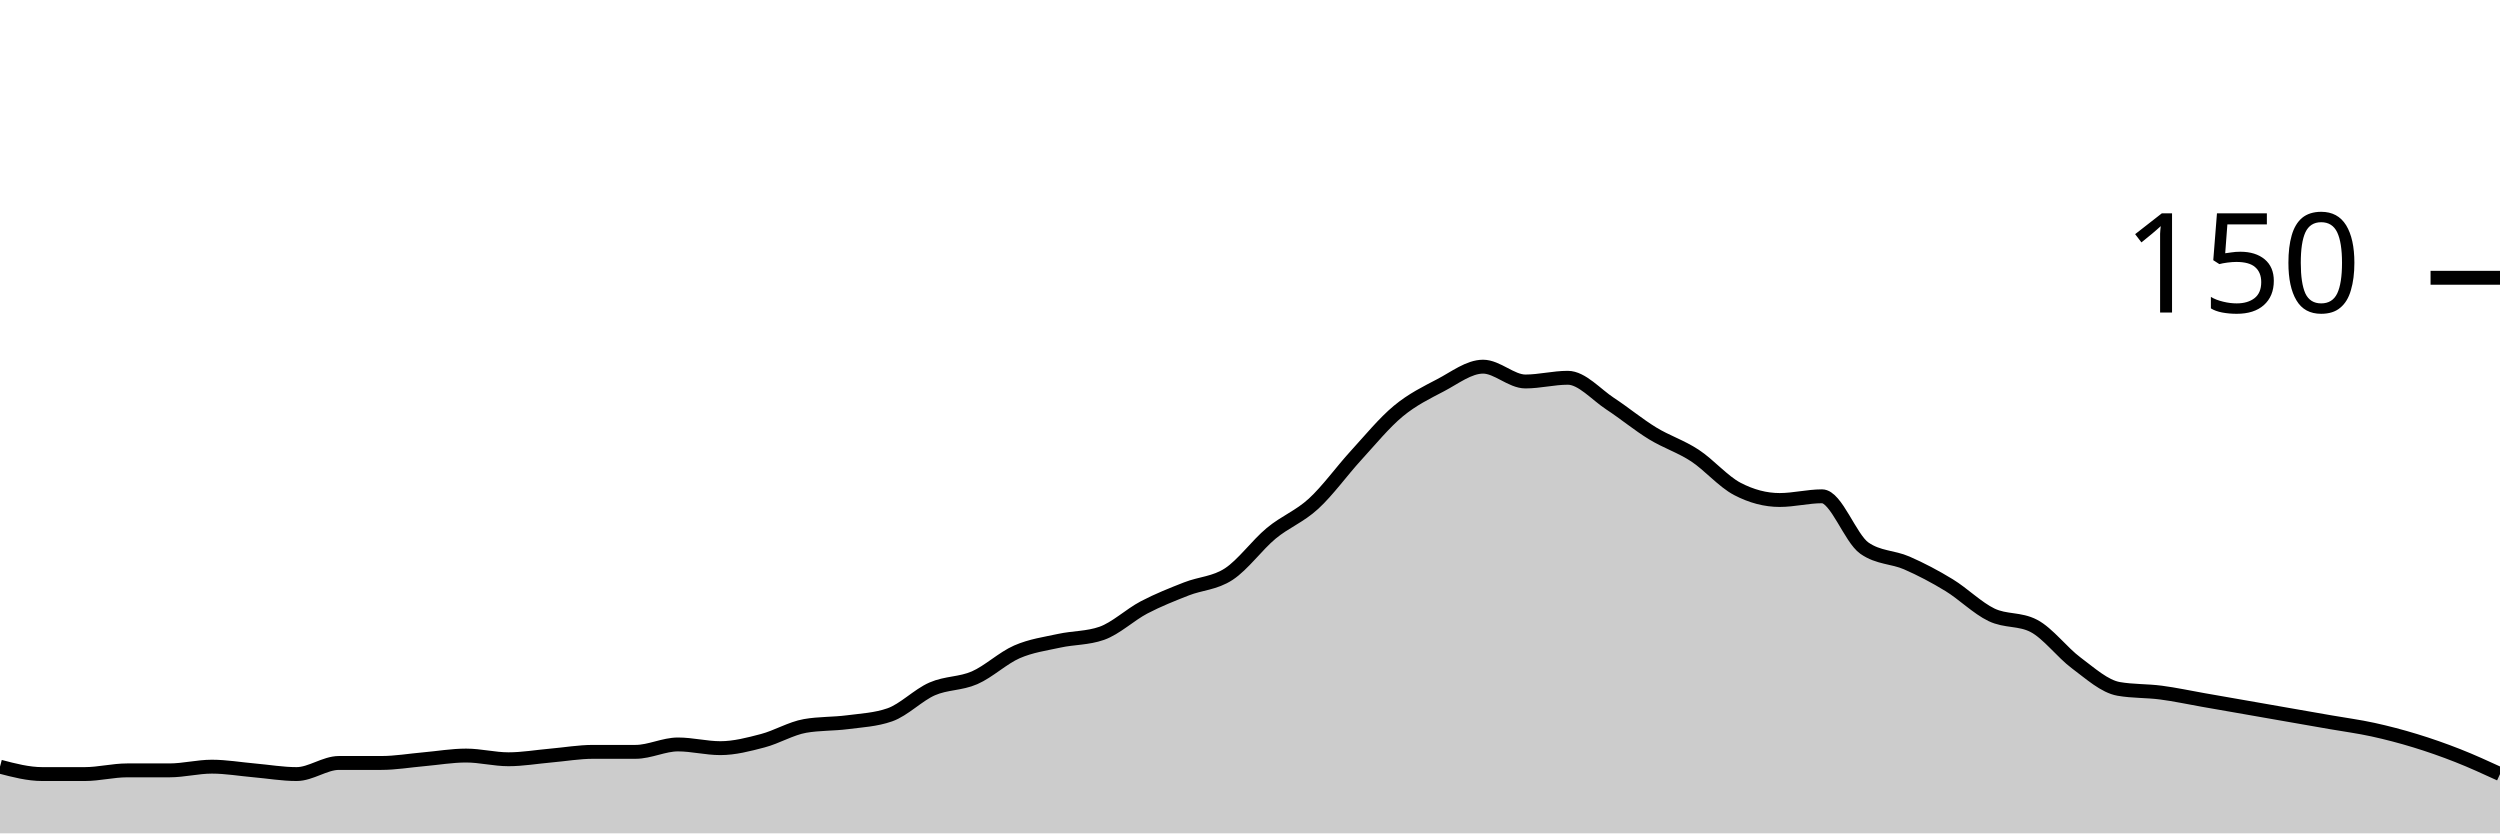
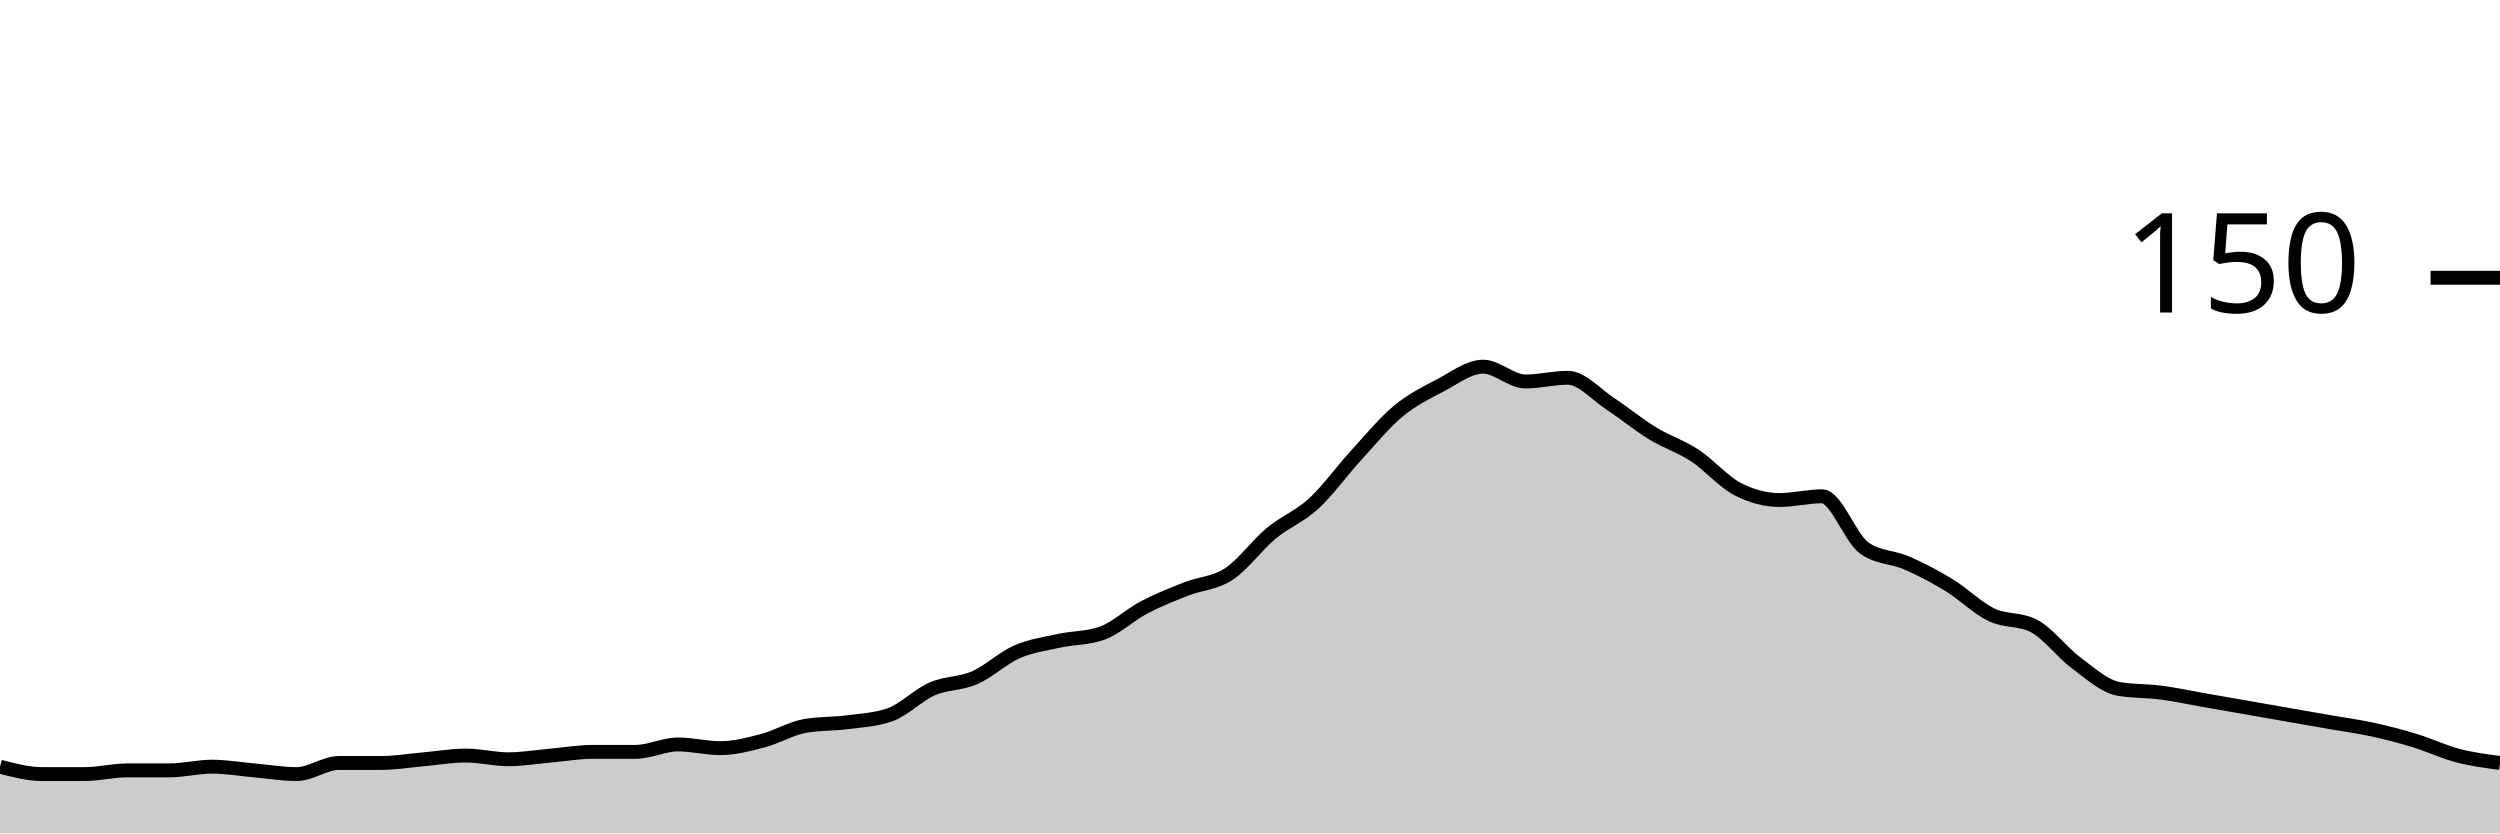
<svg xmlns="http://www.w3.org/2000/svg" viewBox="0 0 180 60">
  <g transform="translate(0,20)">
-     <path class="area" fill="rgba(0, 0, 0, 0.2)" d="M0,35.2C1.017,35.467,2.034,35.733,3.051,35.733C4.068,35.733,5.085,35.733,6.102,35.733C7.119,35.733,8.136,35.467,9.153,35.467C10.169,35.467,11.186,35.467,12.203,35.467C13.22,35.467,14.237,35.2,15.254,35.2C16.271,35.2,17.288,35.378,18.305,35.467C19.322,35.556,20.339,35.733,21.356,35.733C22.373,35.733,23.39,34.933,24.407,34.933C25.424,34.933,26.441,34.933,27.458,34.933C28.475,34.933,29.492,34.756,30.508,34.667C31.525,34.578,32.542,34.4,33.559,34.4C34.576,34.4,35.593,34.667,36.61,34.667C37.627,34.667,38.644,34.489,39.661,34.4C40.678,34.311,41.695,34.133,42.712,34.133C43.729,34.133,44.746,34.133,45.763,34.133C46.78,34.133,47.797,33.6,48.814,33.6C49.831,33.6,50.847,33.867,51.864,33.867C52.881,33.867,53.898,33.6,54.915,33.333C55.932,33.067,56.949,32.444,57.966,32.267C58.983,32.089,60,32.133,61.017,32C62.034,31.867,63.051,31.822,64.068,31.467C65.085,31.111,66.102,30.044,67.119,29.6C68.136,29.156,69.153,29.244,70.169,28.8C71.186,28.356,72.203,27.378,73.22,26.933C74.237,26.489,75.254,26.356,76.271,26.133C77.288,25.911,78.305,25.956,79.322,25.6C80.339,25.244,81.356,24.267,82.373,23.733C83.39,23.2,84.407,22.8,85.424,22.4C86.441,22,87.458,22,88.475,21.333C89.492,20.667,90.508,19.244,91.525,18.4C92.542,17.556,93.559,17.2,94.576,16.267C95.593,15.333,96.61,13.911,97.627,12.8C98.644,11.689,99.661,10.444,100.678,9.6C101.695,8.756,102.712,8.267,103.729,7.733C104.746,7.2,105.763,6.4,106.78,6.4C107.797,6.4,108.814,7.467,109.831,7.467C110.847,7.467,111.864,7.2,112.881,7.2C113.898,7.2,114.915,8.4,115.932,9.067C116.949,9.733,117.966,10.578,118.983,11.2C120,11.822,121.017,12.133,122.034,12.8C123.051,13.467,124.068,14.667,125.085,15.2C126.102,15.733,127.119,16,128.136,16C129.153,16,130.169,15.733,131.186,15.733C132.203,15.733,133.22,18.756,134.237,19.467C135.254,20.178,136.271,20.089,137.288,20.533C138.305,20.978,139.322,21.511,140.339,22.133C141.356,22.756,142.373,23.778,143.39,24.267C144.407,24.756,145.424,24.533,146.441,25.067C147.458,25.6,148.475,26.978,149.492,27.733C150.508,28.489,151.525,29.422,152.542,29.6C153.559,29.778,154.576,29.733,155.593,29.867C156.61,30,157.627,30.222,158.644,30.4C159.661,30.578,160.678,30.756,161.695,30.933C162.712,31.111,163.729,31.289,164.746,31.467C165.763,31.644,166.78,31.822,167.797,32C168.814,32.178,169.831,32.311,170.847,32.533C171.864,32.756,172.881,33.022,173.898,33.333C174.915,33.644,175.932,34,176.949,34.4C177.966,34.8,178.983,35.267,180,35.733L180,40C178.983,40,177.966,40,176.949,40C175.932,40,174.915,40,173.898,40C172.881,40,171.864,40,170.847,40C169.831,40,168.814,40,167.797,40C166.78,40,165.763,40,164.746,40C163.729,40,162.712,40,161.695,40C160.678,40,159.661,40,158.644,40C157.627,40,156.61,40,155.593,40C154.576,40,153.559,40,152.542,40C151.525,40,150.508,40,149.492,40C148.475,40,147.458,40,146.441,40C145.424,40,144.407,40,143.39,40C142.373,40,141.356,40,140.339,40C139.322,40,138.305,40,137.288,40C136.271,40,135.254,40,134.237,40C133.22,40,132.203,40,131.186,40C130.169,40,129.153,40,128.136,40C127.119,40,126.102,40,125.085,40C124.068,40,123.051,40,122.034,40C121.017,40,120,40,118.983,40C117.966,40,116.949,40,115.932,40C114.915,40,113.898,40,112.881,40C111.864,40,110.847,40,109.831,40C108.814,40,107.797,40,106.78,40C105.763,40,104.746,40,103.729,40C102.712,40,101.695,40,100.678,40C99.661,40,98.644,40,97.627,40C96.61,40,95.593,40,94.576,40C93.559,40,92.542,40,91.525,40C90.508,40,89.492,40,88.475,40C87.458,40,86.441,40,85.424,40C84.407,40,83.39,40,82.373,40C81.356,40,80.339,40,79.322,40C78.305,40,77.288,40,76.271,40C75.254,40,74.237,40,73.22,40C72.203,40,71.186,40,70.169,40C69.153,40,68.136,40,67.119,40C66.102,40,65.085,40,64.068,40C63.051,40,62.034,40,61.017,40C60,40,58.983,40,57.966,40C56.949,40,55.932,40,54.915,40C53.898,40,52.881,40,51.864,40C50.847,40,49.831,40,48.814,40C47.797,40,46.78,40,45.763,40C44.746,40,43.729,40,42.712,40C41.695,40,40.678,40,39.661,40C38.644,40,37.627,40,36.61,40C35.593,40,34.576,40,33.559,40C32.542,40,31.525,40,30.508,40C29.492,40,28.475,40,27.458,40C26.441,40,25.424,40,24.407,40C23.39,40,22.373,40,21.356,40C20.339,40,19.322,40,18.305,40C17.288,40,16.271,40,15.254,40C14.237,40,13.22,40,12.203,40C11.186,40,10.169,40,9.153,40C8.136,40,7.119,40,6.102,40C5.085,40,4.068,40,3.051,40C2.034,40,1.017,40,0,40Z" />
-     <path class="line" stroke="black" fill="none" d="M0,35.2C1.017,35.467,2.034,35.733,3.051,35.733C4.068,35.733,5.085,35.733,6.102,35.733C7.119,35.733,8.136,35.467,9.153,35.467C10.169,35.467,11.186,35.467,12.203,35.467C13.22,35.467,14.237,35.2,15.254,35.2C16.271,35.2,17.288,35.378,18.305,35.467C19.322,35.556,20.339,35.733,21.356,35.733C22.373,35.733,23.39,34.933,24.407,34.933C25.424,34.933,26.441,34.933,27.458,34.933C28.475,34.933,29.492,34.756,30.508,34.667C31.525,34.578,32.542,34.4,33.559,34.4C34.576,34.4,35.593,34.667,36.61,34.667C37.627,34.667,38.644,34.489,39.661,34.4C40.678,34.311,41.695,34.133,42.712,34.133C43.729,34.133,44.746,34.133,45.763,34.133C46.78,34.133,47.797,33.6,48.814,33.6C49.831,33.6,50.847,33.867,51.864,33.867C52.881,33.867,53.898,33.6,54.915,33.333C55.932,33.067,56.949,32.444,57.966,32.267C58.983,32.089,60,32.133,61.017,32C62.034,31.867,63.051,31.822,64.068,31.467C65.085,31.111,66.102,30.044,67.119,29.6C68.136,29.156,69.153,29.244,70.169,28.8C71.186,28.356,72.203,27.378,73.22,26.933C74.237,26.489,75.254,26.356,76.271,26.133C77.288,25.911,78.305,25.956,79.322,25.6C80.339,25.244,81.356,24.267,82.373,23.733C83.39,23.2,84.407,22.8,85.424,22.4C86.441,22,87.458,22,88.475,21.333C89.492,20.667,90.508,19.244,91.525,18.4C92.542,17.556,93.559,17.2,94.576,16.267C95.593,15.333,96.61,13.911,97.627,12.8C98.644,11.689,99.661,10.444,100.678,9.6C101.695,8.756,102.712,8.267,103.729,7.733C104.746,7.2,105.763,6.4,106.78,6.4C107.797,6.4,108.814,7.467,109.831,7.467C110.847,7.467,111.864,7.2,112.881,7.2C113.898,7.2,114.915,8.4,115.932,9.067C116.949,9.733,117.966,10.578,118.983,11.2C120,11.822,121.017,12.133,122.034,12.8C123.051,13.467,124.068,14.667,125.085,15.2C126.102,15.733,127.119,16,128.136,16C129.153,16,130.169,15.733,131.186,15.733C132.203,15.733,133.22,18.756,134.237,19.467C135.254,20.178,136.271,20.089,137.288,20.533C138.305,20.978,139.322,21.511,140.339,22.133C141.356,22.756,142.373,23.778,143.39,24.267C144.407,24.756,145.424,24.533,146.441,25.067C147.458,25.6,148.475,26.978,149.492,27.733C150.508,28.489,151.525,29.422,152.542,29.6C153.559,29.778,154.576,29.733,155.593,29.867C156.61,30,157.627,30.222,158.644,30.4C159.661,30.578,160.678,30.756,161.695,30.933C162.712,31.111,163.729,31.289,164.746,31.467C165.763,31.644,166.78,31.822,167.797,32C168.814,32.178,169.831,32.311,170.847,32.533C171.864,32.756,172.881,33.022,173.898,33.333C174.915,33.644,175.932,34,176.949,34.4C177.966,34.8,178.983,35.267,180,35.733" />
+     <path class="area" fill="rgba(0, 0, 0, 0.2)" d="M0,35.2C1.017,35.467,2.034,35.733,3.051,35.733C4.068,35.733,5.085,35.733,6.102,35.733C7.119,35.733,8.136,35.467,9.153,35.467C10.169,35.467,11.186,35.467,12.203,35.467C13.22,35.467,14.237,35.2,15.254,35.2C16.271,35.2,17.288,35.378,18.305,35.467C19.322,35.556,20.339,35.733,21.356,35.733C22.373,35.733,23.39,34.933,24.407,34.933C25.424,34.933,26.441,34.933,27.458,34.933C28.475,34.933,29.492,34.756,30.508,34.667C31.525,34.578,32.542,34.4,33.559,34.4C34.576,34.4,35.593,34.667,36.61,34.667C37.627,34.667,38.644,34.489,39.661,34.4C40.678,34.311,41.695,34.133,42.712,34.133C43.729,34.133,44.746,34.133,45.763,34.133C46.78,34.133,47.797,33.6,48.814,33.6C49.831,33.6,50.847,33.867,51.864,33.867C52.881,33.867,53.898,33.6,54.915,33.333C55.932,33.067,56.949,32.444,57.966,32.267C58.983,32.089,60,32.133,61.017,32C62.034,31.867,63.051,31.822,64.068,31.467C65.085,31.111,66.102,30.044,67.119,29.6C68.136,29.156,69.153,29.244,70.169,28.8C71.186,28.356,72.203,27.378,73.22,26.933C74.237,26.489,75.254,26.356,76.271,26.133C77.288,25.911,78.305,25.956,79.322,25.6C80.339,25.244,81.356,24.267,82.373,23.733C83.39,23.2,84.407,22.8,85.424,22.4C86.441,22,87.458,22,88.475,21.333C89.492,20.667,90.508,19.244,91.525,18.4C92.542,17.556,93.559,17.2,94.576,16.267C95.593,15.333,96.61,13.911,97.627,12.8C98.644,11.689,99.661,10.444,100.678,9.6C101.695,8.756,102.712,8.267,103.729,7.733C104.746,7.2,105.763,6.4,106.78,6.4C107.797,6.4,108.814,7.467,109.831,7.467C110.847,7.467,111.864,7.2,112.881,7.2C113.898,7.2,114.915,8.4,115.932,9.067C116.949,9.733,117.966,10.578,118.983,11.2C120,11.822,121.017,12.133,122.034,12.8C123.051,13.467,124.068,14.667,125.085,15.2C126.102,15.733,127.119,16,128.136,16C129.153,16,130.169,15.733,131.186,15.733C132.203,15.733,133.22,18.756,134.237,19.467C135.254,20.178,136.271,20.089,137.288,20.533C138.305,20.978,139.322,21.511,140.339,22.133C141.356,22.756,142.373,23.778,143.39,24.267C144.407,24.756,145.424,24.533,146.441,25.067C147.458,25.6,148.475,26.978,149.492,27.733C150.508,28.489,151.525,29.422,152.542,29.6C153.559,29.778,154.576,29.733,155.593,29.867C156.61,30,157.627,30.222,158.644,30.4C159.661,30.578,160.678,30.756,161.695,30.933C162.712,31.111,163.729,31.289,164.746,31.467C165.763,31.644,166.78,31.822,167.797,32C168.814,32.178,169.831,32.311,170.847,32.533C171.864,32.756,172.881,33.022,173.898,33.333C174.915,33.644,175.932,34.133,176.949,34.4C177.966,34.667,178.983,34.8,180,34.933L180,40C178.983,40,177.966,40,176.949,40C175.932,40,174.915,40,173.898,40C172.881,40,171.864,40,170.847,40C169.831,40,168.814,40,167.797,40C166.78,40,165.763,40,164.746,40C163.729,40,162.712,40,161.695,40C160.678,40,159.661,40,158.644,40C157.627,40,156.61,40,155.593,40C154.576,40,153.559,40,152.542,40C151.525,40,150.508,40,149.492,40C148.475,40,147.458,40,146.441,40C145.424,40,144.407,40,143.39,40C142.373,40,141.356,40,140.339,40C139.322,40,138.305,40,137.288,40C136.271,40,135.254,40,134.237,40C133.22,40,132.203,40,131.186,40C130.169,40,129.153,40,128.136,40C127.119,40,126.102,40,125.085,40C124.068,40,123.051,40,122.034,40C121.017,40,120,40,118.983,40C117.966,40,116.949,40,115.932,40C114.915,40,113.898,40,112.881,40C111.864,40,110.847,40,109.831,40C108.814,40,107.797,40,106.78,40C105.763,40,104.746,40,103.729,40C102.712,40,101.695,40,100.678,40C99.661,40,98.644,40,97.627,40C96.61,40,95.593,40,94.576,40C93.559,40,92.542,40,91.525,40C90.508,40,89.492,40,88.475,40C87.458,40,86.441,40,85.424,40C84.407,40,83.39,40,82.373,40C81.356,40,80.339,40,79.322,40C78.305,40,77.288,40,76.271,40C75.254,40,74.237,40,73.22,40C72.203,40,71.186,40,70.169,40C69.153,40,68.136,40,67.119,40C66.102,40,65.085,40,64.068,40C63.051,40,62.034,40,61.017,40C60,40,58.983,40,57.966,40C56.949,40,55.932,40,54.915,40C53.898,40,52.881,40,51.864,40C50.847,40,49.831,40,48.814,40C47.797,40,46.78,40,45.763,40C44.746,40,43.729,40,42.712,40C41.695,40,40.678,40,39.661,40C38.644,40,37.627,40,36.61,40C35.593,40,34.576,40,33.559,40C32.542,40,31.525,40,30.508,40C29.492,40,28.475,40,27.458,40C26.441,40,25.424,40,24.407,40C23.39,40,22.373,40,21.356,40C20.339,40,19.322,40,18.305,40C17.288,40,16.271,40,15.254,40C14.237,40,13.22,40,12.203,40C11.186,40,10.169,40,9.153,40C8.136,40,7.119,40,6.102,40C5.085,40,4.068,40,3.051,40C2.034,40,1.017,40,0,40Z" />
+     <path class="line" stroke="black" fill="none" d="M0,35.2C1.017,35.467,2.034,35.733,3.051,35.733C4.068,35.733,5.085,35.733,6.102,35.733C7.119,35.733,8.136,35.467,9.153,35.467C10.169,35.467,11.186,35.467,12.203,35.467C13.22,35.467,14.237,35.2,15.254,35.2C16.271,35.2,17.288,35.378,18.305,35.467C19.322,35.556,20.339,35.733,21.356,35.733C22.373,35.733,23.39,34.933,24.407,34.933C25.424,34.933,26.441,34.933,27.458,34.933C28.475,34.933,29.492,34.756,30.508,34.667C31.525,34.578,32.542,34.4,33.559,34.4C34.576,34.4,35.593,34.667,36.61,34.667C37.627,34.667,38.644,34.489,39.661,34.4C40.678,34.311,41.695,34.133,42.712,34.133C43.729,34.133,44.746,34.133,45.763,34.133C46.78,34.133,47.797,33.6,48.814,33.6C49.831,33.6,50.847,33.867,51.864,33.867C52.881,33.867,53.898,33.6,54.915,33.333C55.932,33.067,56.949,32.444,57.966,32.267C58.983,32.089,60,32.133,61.017,32C62.034,31.867,63.051,31.822,64.068,31.467C65.085,31.111,66.102,30.044,67.119,29.6C68.136,29.156,69.153,29.244,70.169,28.8C71.186,28.356,72.203,27.378,73.22,26.933C74.237,26.489,75.254,26.356,76.271,26.133C77.288,25.911,78.305,25.956,79.322,25.6C80.339,25.244,81.356,24.267,82.373,23.733C83.39,23.2,84.407,22.8,85.424,22.4C86.441,22,87.458,22,88.475,21.333C89.492,20.667,90.508,19.244,91.525,18.4C92.542,17.556,93.559,17.2,94.576,16.267C95.593,15.333,96.61,13.911,97.627,12.8C98.644,11.689,99.661,10.444,100.678,9.6C101.695,8.756,102.712,8.267,103.729,7.733C104.746,7.2,105.763,6.4,106.78,6.4C107.797,6.4,108.814,7.467,109.831,7.467C110.847,7.467,111.864,7.2,112.881,7.2C113.898,7.2,114.915,8.4,115.932,9.067C116.949,9.733,117.966,10.578,118.983,11.2C120,11.822,121.017,12.133,122.034,12.8C123.051,13.467,124.068,14.667,125.085,15.2C126.102,15.733,127.119,16,128.136,16C129.153,16,130.169,15.733,131.186,15.733C132.203,15.733,133.22,18.756,134.237,19.467C135.254,20.178,136.271,20.089,137.288,20.533C138.305,20.978,139.322,21.511,140.339,22.133C141.356,22.756,142.373,23.778,143.39,24.267C144.407,24.756,145.424,24.533,146.441,25.067C147.458,25.6,148.475,26.978,149.492,27.733C150.508,28.489,151.525,29.422,152.542,29.6C153.559,29.778,154.576,29.733,155.593,29.867C156.61,30,157.627,30.222,158.644,30.4C159.661,30.578,160.678,30.756,161.695,30.933C162.712,31.111,163.729,31.289,164.746,31.467C165.763,31.644,166.78,31.822,167.797,32C168.814,32.178,169.831,32.311,170.847,32.533C171.864,32.756,172.881,33.022,173.898,33.333C174.915,33.644,175.932,34.133,176.949,34.4C177.966,34.667,178.983,34.8,180,34.933" />
    <path class="axis-ceiling" stroke-width="1" stroke="black" fill="none" d="M175,0L180,0" />
    <text class="axis-ceiling-label" font-family="sans-serif" text-anchor="end" font-size="10px" x="170" y="2.5">150</text>
  </g>
</svg>
